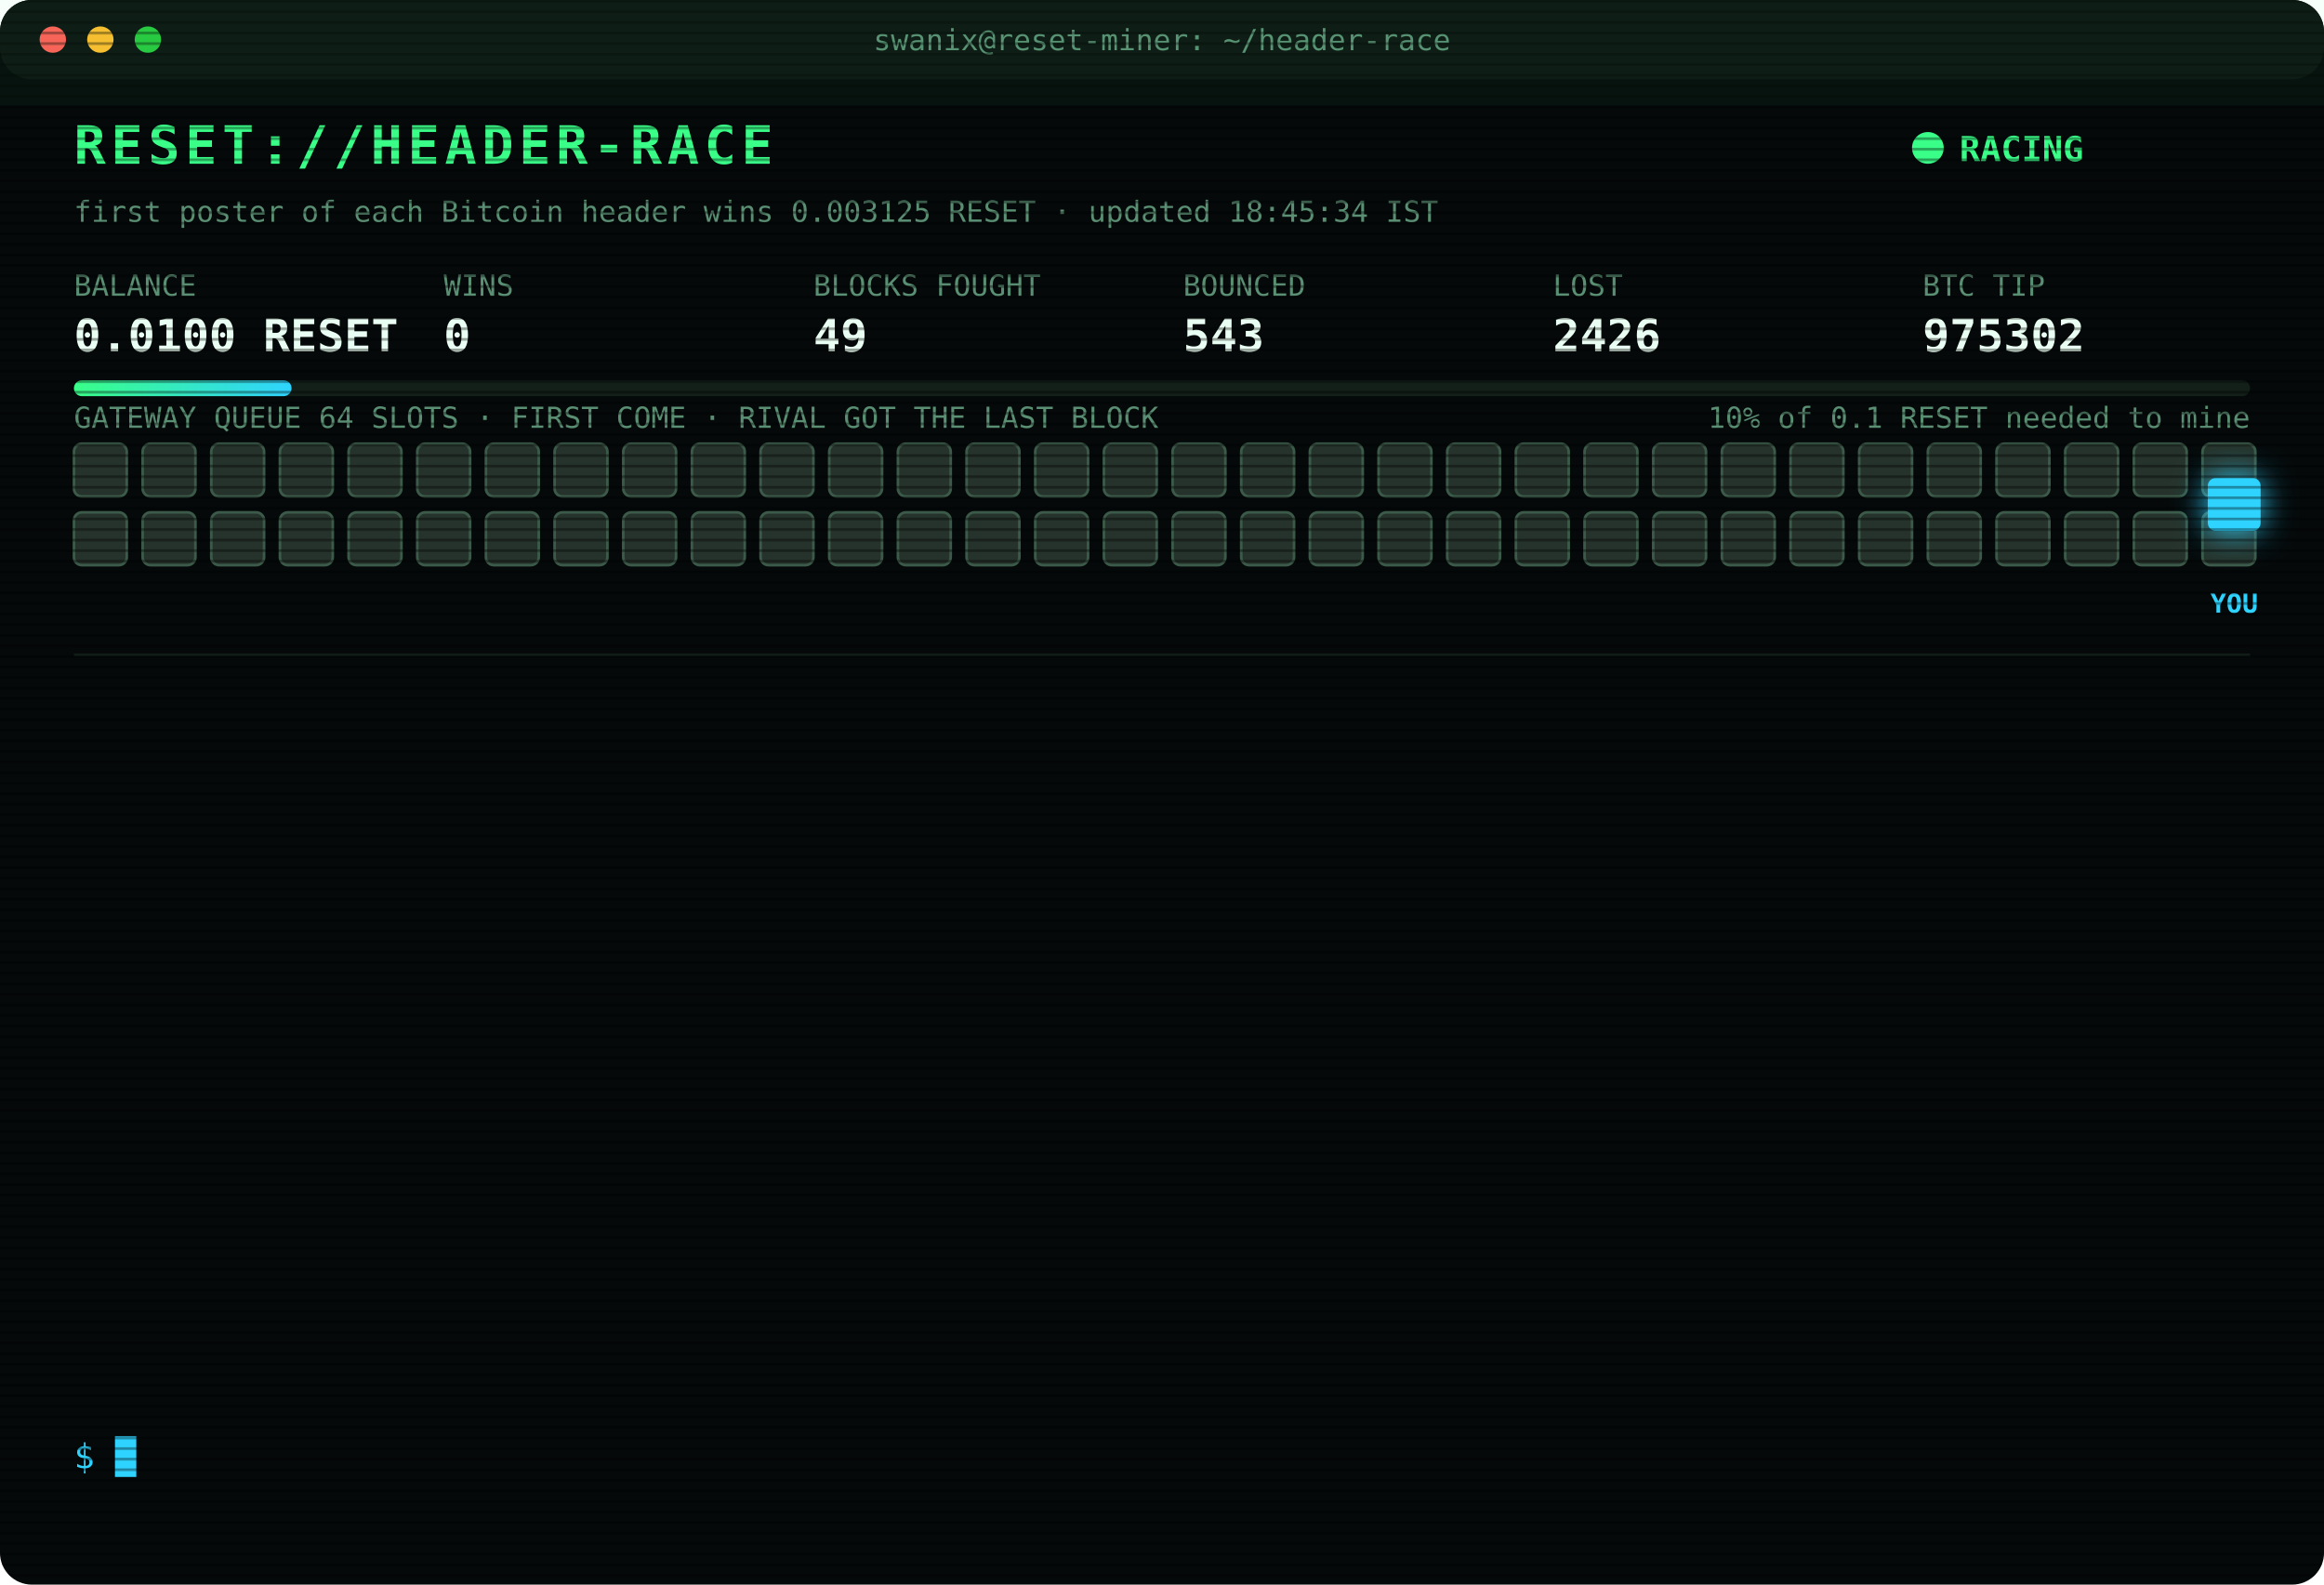
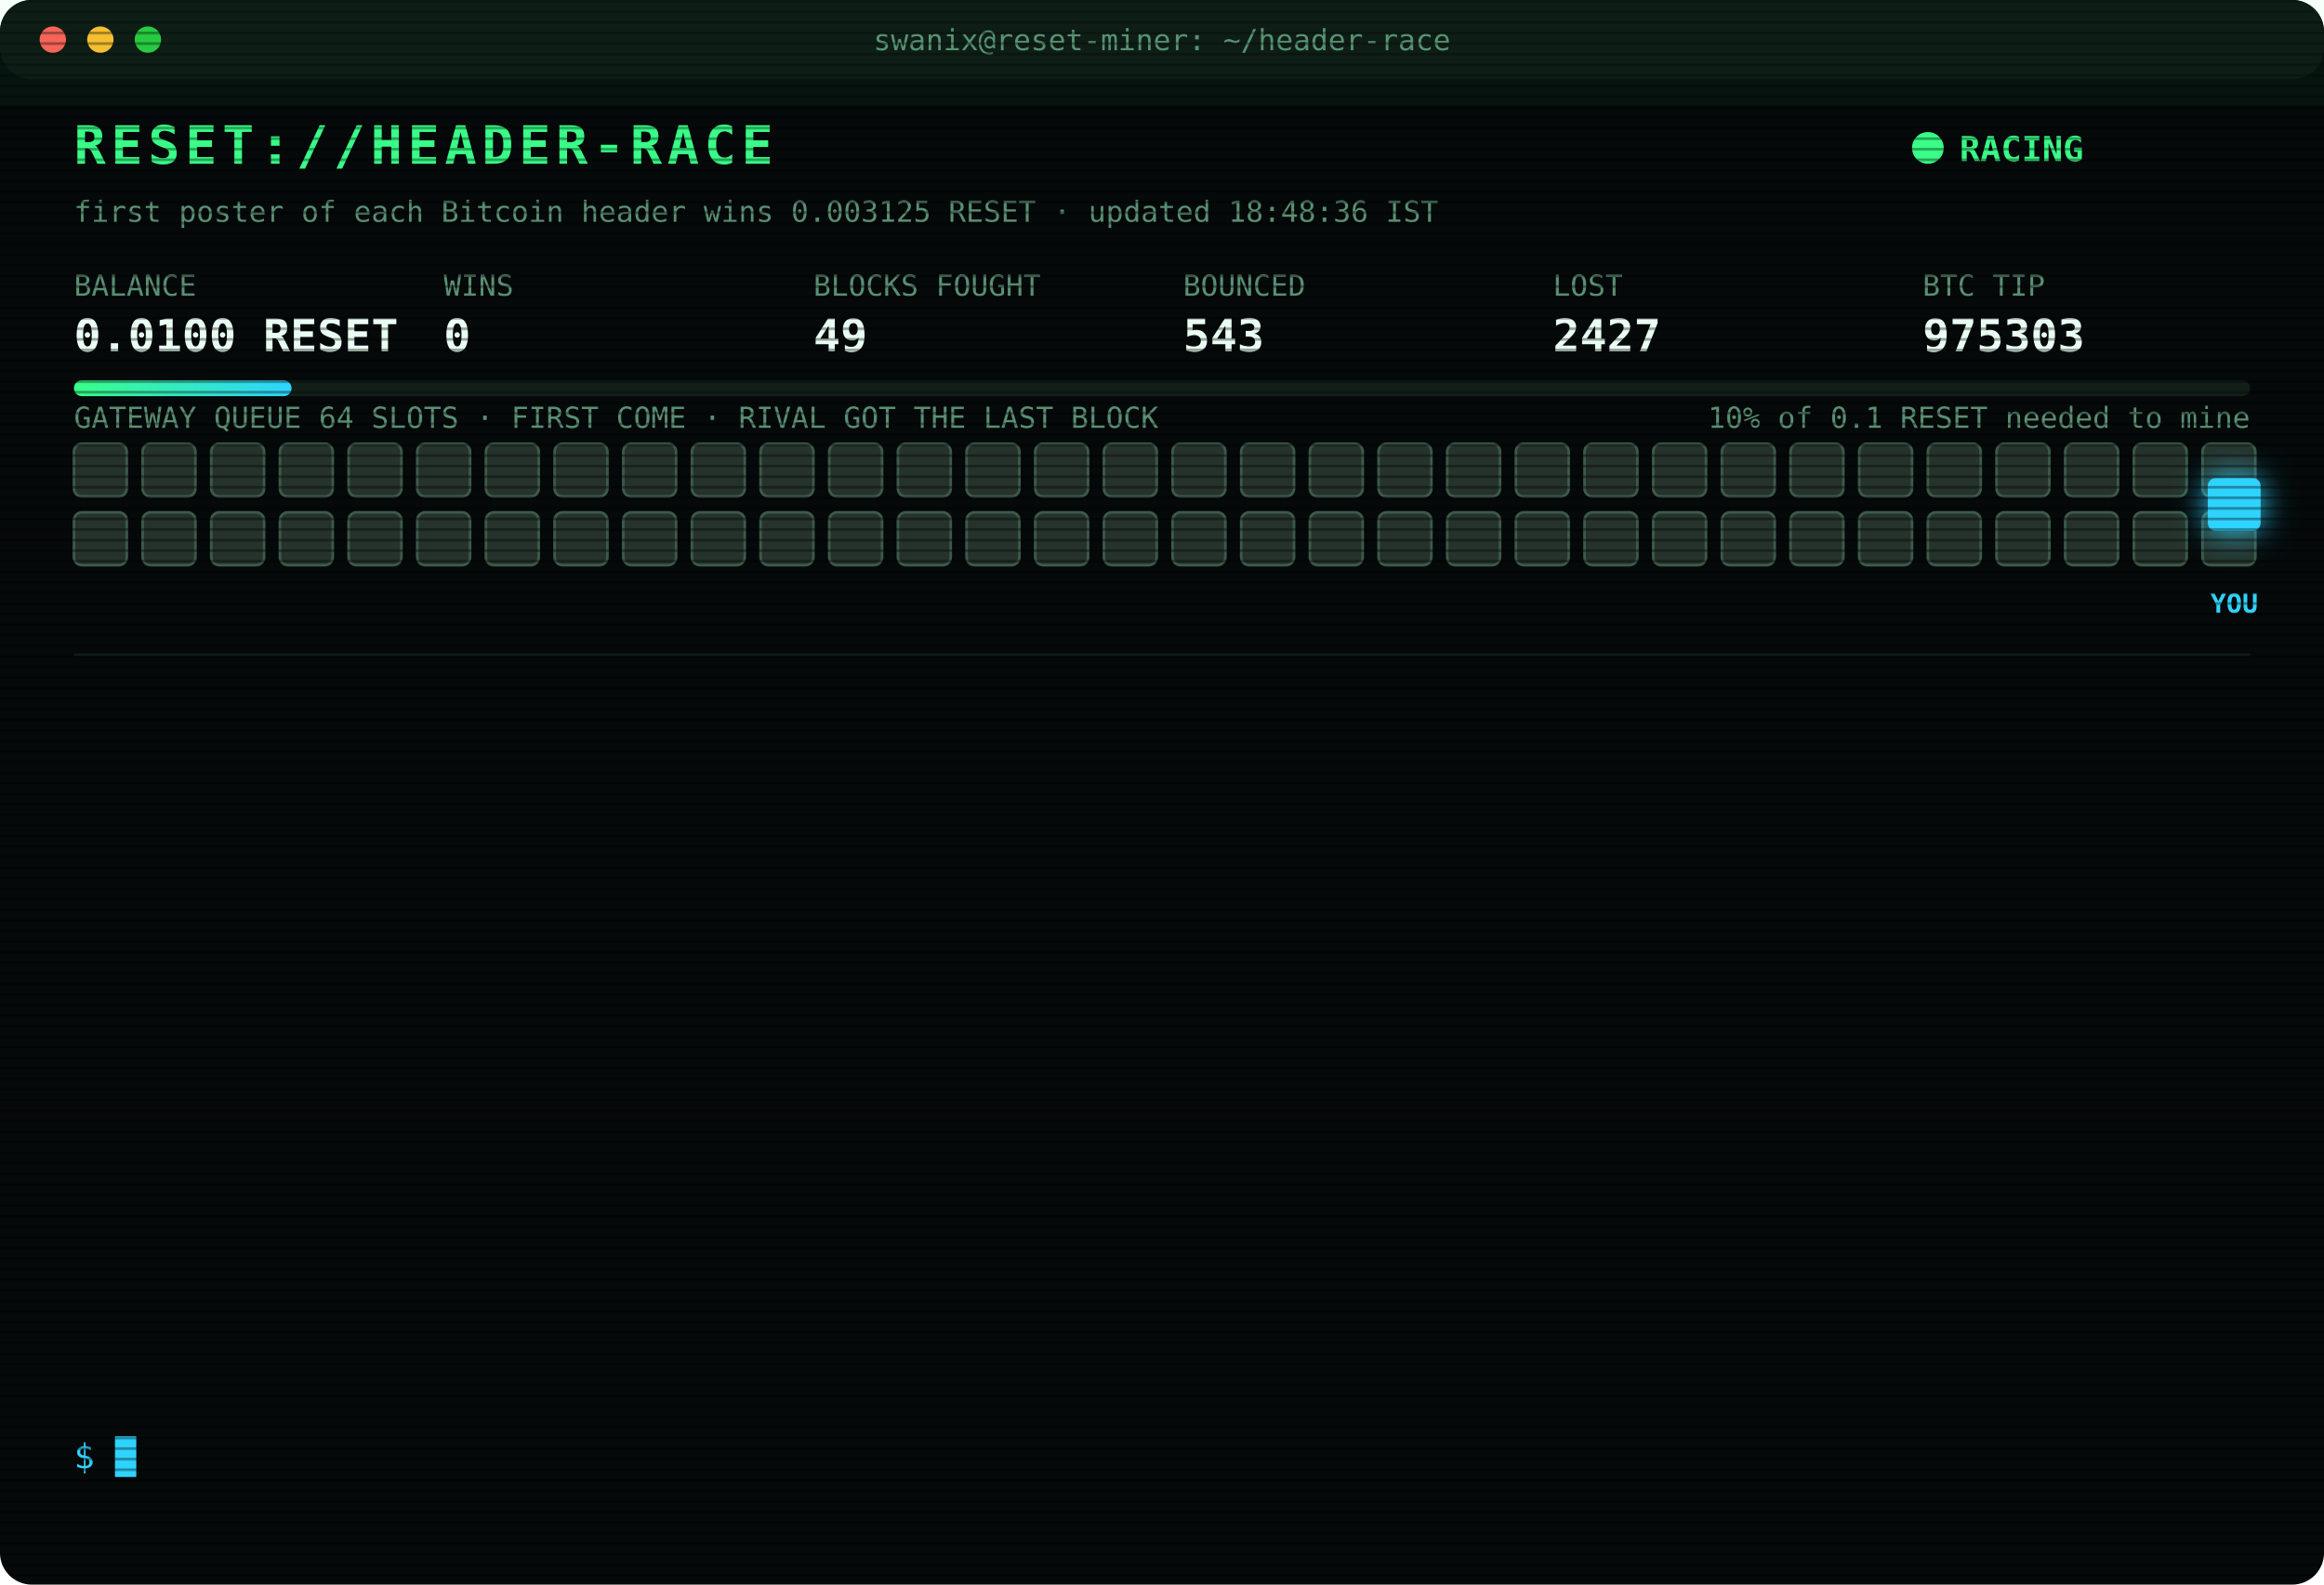
<svg xmlns="http://www.w3.org/2000/svg" width="880" height="600" viewBox="0 0 880 600" font-family="ui-monospace,SFMono-Regular,Menlo,Consolas,monospace">
  <style>
text{font-size:13px;fill:#7CFFB2}
.title{font-size:20px;font-weight:700;fill:#39FF88;letter-spacing:2px;animation:glitch 3s infinite steps(1)}
.sub{fill:#2fd3ff}.k{fill:#5a8f73;font-size:11px}.v{font-size:17px;font-weight:700;fill:#eafff3}
.ts{fill:#3f6b56}.boot{fill:#2fd3ff}.dim{fill:#5a8f73}.bad{fill:#ff4d6d}.warn{fill:#ffd23f}.mag{fill:#ff5cf0}.win{fill:#39FF88;font-weight:700}
.tag{font-size:10px;fill:#2fd3ff;font-weight:700}
.rival{fill:#26332c;stroke:#3c5a49;animation:jam 1.2s infinite alternate}
.idle{fill:#141c18;stroke:#22302a;animation:breathe 4s infinite}
.me{fill:#2fd3ff;filter:drop-shadow(0 0 6px #2fd3ff)}
.hover{animation:nudge 1.1s infinite ease-in-out}.bounce{animation:kick 1.4s infinite}
.ln{opacity:0;animation:in .4s forwards}
.cur{animation:blink 1s infinite steps(1)}
.scan{animation:scan 6s infinite linear}
.led{animation:blink 1.4s infinite}
@keyframes in{from{opacity:0;transform:translateX(-6px)}to{opacity:1;transform:none}}
@keyframes blink{50%{opacity:0}}
@keyframes jam{to{fill:#33463b}}
@keyframes breathe{50%{opacity:.4}}
@keyframes nudge{50%{transform:translateX(-10px)}}
@keyframes kick{0%,100%{transform:none}30%{transform:translateX(-14px)}55%{transform:translateX(10px) translateY(-6px)}}
@keyframes glitch{0%,92%{transform:none}93%{transform:translateX(2px);fill:#ff4d6d}95%{transform:translateX(-2px);fill:#2fd3ff}97%{transform:none}}
@keyframes scan{from{transform:translateY(-40px)}to{transform:translateY(600px)}}
</style>
  <defs>
    <pattern id="sl" width="4" height="4" patternUnits="userSpaceOnUse">
      <rect width="4" height="1" fill="#000" opacity=".35" />
    </pattern>
    <linearGradient id="bar">
      <stop offset="0" stop-color="#39FF88" />
      <stop offset="1" stop-color="#2fd3ff" />
    </linearGradient>
  </defs>
  <rect width="880" height="600" rx="12" fill="#05090a" />
  <rect width="880" height="30" rx="12" fill="#0d1512" />
  <circle cx="20" cy="15" r="5" fill="#ff5f57" />
  <circle cx="38" cy="15" r="5" fill="#febc2e" />
  <circle cx="56" cy="15" r="5" fill="#28c840" />
  <text x="440" y="19" text-anchor="middle" class="k">swanix@reset-miner: ~/header-race</text>
  <text x="28" y="62" class="title">RESET://HEADER-RACE</text>
  <circle class="led" cx="730" cy="56" r="6" fill="#39FF88" />
  <text x="742" y="61" class="win">RACING</text>
-   <text x="28" y="84" class="k">first poster of each Bitcoin header wins 0.003125 RESET · updated 18:45:34 IST</text>
+   <text x="28" y="84" class="k">first poster of each Bitcoin header wins 0.003125 RESET · updated 18:48:36 IST</text>
  <text x="28" y="112" class="k">BALANCE</text>
  <text x="28" y="133" class="v">0.0100 RESET</text>
  <text x="168" y="112" class="k">WINS</text>
  <text x="168" y="133" class="v">0</text>
  <text x="308" y="112" class="k">BLOCKS FOUGHT</text>
  <text x="308" y="133" class="v">49</text>
  <text x="448" y="112" class="k">BOUNCED</text>
  <text x="448" y="133" class="v">543</text>
  <text x="588" y="112" class="k">LOST</text>
-   <text x="588" y="133" class="v">2426</text>
+   <text x="588" y="133" class="v">2427</text>
  <text x="728" y="112" class="k">BTC TIP</text>
-   <text x="728" y="133" class="v">975302</text>
+   <text x="728" y="133" class="v">975303</text>
  <rect x="28" y="144" width="824" height="6" rx="3" fill="#13201a" />
  <rect x="28" y="144" width="82.4" height="6" rx="3" fill="url(#bar)" />
  <text x="852" y="162" text-anchor="end" class="k">10% of 0.1 RESET needed to mine</text>
  <text x="28" y="162" class="k">GATEWAY QUEUE 64 SLOTS · FIRST COME · RIVAL GOT THE LAST BLOCK</text>
  <rect class="rival" x="28" y="168" width="20" height="20" rx="3" style="animation-delay:0.00s" />
  <rect class="rival" x="54" y="168" width="20" height="20" rx="3" style="animation-delay:0.05s" />
  <rect class="rival" x="80" y="168" width="20" height="20" rx="3" style="animation-delay:0.10s" />
  <rect class="rival" x="106" y="168" width="20" height="20" rx="3" style="animation-delay:0.15s" />
  <rect class="rival" x="132" y="168" width="20" height="20" rx="3" style="animation-delay:0.20s" />
  <rect class="rival" x="158" y="168" width="20" height="20" rx="3" style="animation-delay:0.25s" />
  <rect class="rival" x="184" y="168" width="20" height="20" rx="3" style="animation-delay:0.30s" />
  <rect class="rival" x="210" y="168" width="20" height="20" rx="3" style="animation-delay:0.35s" />
  <rect class="rival" x="236" y="168" width="20" height="20" rx="3" style="animation-delay:0.40s" />
  <rect class="rival" x="262" y="168" width="20" height="20" rx="3" style="animation-delay:0.45s" />
  <rect class="rival" x="288" y="168" width="20" height="20" rx="3" style="animation-delay:0.50s" />
  <rect class="rival" x="314" y="168" width="20" height="20" rx="3" style="animation-delay:0.55s" />
  <rect class="rival" x="340" y="168" width="20" height="20" rx="3" style="animation-delay:0.60s" />
  <rect class="rival" x="366" y="168" width="20" height="20" rx="3" style="animation-delay:0.65s" />
  <rect class="rival" x="392" y="168" width="20" height="20" rx="3" style="animation-delay:0.70s" />
  <rect class="rival" x="418" y="168" width="20" height="20" rx="3" style="animation-delay:0.75s" />
  <rect class="rival" x="444" y="168" width="20" height="20" rx="3" style="animation-delay:0.80s" />
  <rect class="rival" x="470" y="168" width="20" height="20" rx="3" style="animation-delay:0.85s" />
  <rect class="rival" x="496" y="168" width="20" height="20" rx="3" style="animation-delay:0.90s" />
  <rect class="rival" x="522" y="168" width="20" height="20" rx="3" style="animation-delay:0.95s" />
  <rect class="rival" x="548" y="168" width="20" height="20" rx="3" style="animation-delay:1.00s" />
  <rect class="rival" x="574" y="168" width="20" height="20" rx="3" style="animation-delay:1.05s" />
  <rect class="rival" x="600" y="168" width="20" height="20" rx="3" style="animation-delay:1.10s" />
  <rect class="rival" x="626" y="168" width="20" height="20" rx="3" style="animation-delay:1.15s" />
  <rect class="rival" x="652" y="168" width="20" height="20" rx="3" style="animation-delay:1.20s" />
  <rect class="rival" x="678" y="168" width="20" height="20" rx="3" style="animation-delay:1.25s" />
  <rect class="rival" x="704" y="168" width="20" height="20" rx="3" style="animation-delay:1.30s" />
  <rect class="rival" x="730" y="168" width="20" height="20" rx="3" style="animation-delay:1.35s" />
  <rect class="rival" x="756" y="168" width="20" height="20" rx="3" style="animation-delay:1.40s" />
  <rect class="rival" x="782" y="168" width="20" height="20" rx="3" style="animation-delay:1.45s" />
  <rect class="rival" x="808" y="168" width="20" height="20" rx="3" style="animation-delay:1.50s" />
  <rect class="rival" x="834" y="168" width="20" height="20" rx="3" style="animation-delay:1.55s" />
  <rect class="rival" x="28" y="194" width="20" height="20" rx="3" style="animation-delay:1.60s" />
  <rect class="rival" x="54" y="194" width="20" height="20" rx="3" style="animation-delay:1.65s" />
  <rect class="rival" x="80" y="194" width="20" height="20" rx="3" style="animation-delay:1.70s" />
  <rect class="rival" x="106" y="194" width="20" height="20" rx="3" style="animation-delay:1.75s" />
  <rect class="rival" x="132" y="194" width="20" height="20" rx="3" style="animation-delay:1.80s" />
  <rect class="rival" x="158" y="194" width="20" height="20" rx="3" style="animation-delay:1.85s" />
  <rect class="rival" x="184" y="194" width="20" height="20" rx="3" style="animation-delay:1.90s" />
  <rect class="rival" x="210" y="194" width="20" height="20" rx="3" style="animation-delay:1.95s" />
  <rect class="rival" x="236" y="194" width="20" height="20" rx="3" style="animation-delay:2.00s" />
  <rect class="rival" x="262" y="194" width="20" height="20" rx="3" style="animation-delay:2.05s" />
  <rect class="rival" x="288" y="194" width="20" height="20" rx="3" style="animation-delay:2.10s" />
  <rect class="rival" x="314" y="194" width="20" height="20" rx="3" style="animation-delay:2.15s" />
  <rect class="rival" x="340" y="194" width="20" height="20" rx="3" style="animation-delay:2.20s" />
  <rect class="rival" x="366" y="194" width="20" height="20" rx="3" style="animation-delay:2.25s" />
  <rect class="rival" x="392" y="194" width="20" height="20" rx="3" style="animation-delay:2.30s" />
  <rect class="rival" x="418" y="194" width="20" height="20" rx="3" style="animation-delay:2.35s" />
  <rect class="rival" x="444" y="194" width="20" height="20" rx="3" style="animation-delay:2.40s" />
  <rect class="rival" x="470" y="194" width="20" height="20" rx="3" style="animation-delay:2.45s" />
  <rect class="rival" x="496" y="194" width="20" height="20" rx="3" style="animation-delay:2.50s" />
  <rect class="rival" x="522" y="194" width="20" height="20" rx="3" style="animation-delay:2.55s" />
  <rect class="rival" x="548" y="194" width="20" height="20" rx="3" style="animation-delay:2.60s" />
  <rect class="rival" x="574" y="194" width="20" height="20" rx="3" style="animation-delay:2.65s" />
  <rect class="rival" x="600" y="194" width="20" height="20" rx="3" style="animation-delay:2.70s" />
  <rect class="rival" x="626" y="194" width="20" height="20" rx="3" style="animation-delay:2.75s" />
  <rect class="rival" x="652" y="194" width="20" height="20" rx="3" style="animation-delay:2.80s" />
  <rect class="rival" x="678" y="194" width="20" height="20" rx="3" style="animation-delay:2.85s" />
  <rect class="rival" x="704" y="194" width="20" height="20" rx="3" style="animation-delay:2.90s" />
  <rect class="rival" x="730" y="194" width="20" height="20" rx="3" style="animation-delay:2.95s" />
  <rect class="rival" x="756" y="194" width="20" height="20" rx="3" style="animation-delay:3.00s" />
  <rect class="rival" x="782" y="194" width="20" height="20" rx="3" style="animation-delay:3.05s" />
  <rect class="rival" x="808" y="194" width="20" height="20" rx="3" style="animation-delay:3.10s" />
  <rect class="rival" x="834" y="194" width="20" height="20" rx="3" style="animation-delay:3.15s" />
  <g class="hover">
    <rect class="me" x="836" y="181" width="20" height="20" rx="3" />
    <text class="tag" x="846" y="232" text-anchor="middle">YOU</text>
  </g>
  <line x1="28" x2="852" y1="248" y2="248" stroke="#13201a" />
  <g class="ln" style="animation-delay:0.40s">
-     <text x="28" y="270" class="ts">16:13:50</text>
-     <text x="104" y="270" class="bad">[LOST] #975288 taken by a rival miner</text>
+     <text x="28" y="270" class="ts">16:15:18</text>
+     <text x="104" y="270" class="bad">[LOST] #975289 taken by a rival miner</text>
  </g>
  <g class="ln" style="animation-delay:0.65s">
-     <text x="28" y="292" class="ts">16:15:18</text>
-     <text x="104" y="292" class="bad">[LOST] #975289 taken by a rival miner</text>
+     <text x="28" y="292" class="ts">16:23:29</text>
+     <text x="104" y="292" class="bad">[LOST] #975290 taken by a rival miner</text>
  </g>
  <g class="ln" style="animation-delay:0.90s">
-     <text x="28" y="314" class="ts">16:23:29</text>
-     <text x="104" y="314" class="bad">[LOST] #975290 taken by a rival miner</text>
+     <text x="28" y="314" class="ts">16:24:13</text>
+     <text x="104" y="314" class="bad">[LOST] #975291 taken by a rival miner</text>
  </g>
  <g class="ln" style="animation-delay:1.15s">
-     <text x="28" y="336" class="ts">16:24:13</text>
-     <text x="104" y="336" class="bad">[LOST] #975291 taken by a rival miner</text>
+     <text x="28" y="336" class="ts">16:28:55</text>
+     <text x="104" y="336" class="bad">[LOST] #975292 taken by a rival miner</text>
  </g>
  <g class="ln" style="animation-delay:1.40s">
-     <text x="28" y="358" class="ts">16:28:55</text>
-     <text x="104" y="358" class="bad">[LOST] #975292 taken by a rival miner</text>
+     <text x="28" y="358" class="ts">16:42:59</text>
+     <text x="104" y="358" class="bad">[LOST] #975293 taken by a rival miner</text>
  </g>
  <g class="ln" style="animation-delay:1.65s">
-     <text x="28" y="380" class="ts">16:42:59</text>
-     <text x="104" y="380" class="bad">[LOST] #975293 taken by a rival miner</text>
+     <text x="28" y="380" class="ts">17:04:09</text>
+     <text x="104" y="380" class="bad">[LOST] #975295 taken by a rival miner</text>
  </g>
  <g class="ln" style="animation-delay:1.90s">
-     <text x="28" y="402" class="ts">17:04:09</text>
-     <text x="104" y="402" class="bad">[LOST] #975295 taken by a rival miner</text>
+     <text x="28" y="402" class="ts">17:18:44</text>
+     <text x="104" y="402" class="bad">[LOST] #975296 taken by a rival miner</text>
  </g>
  <g class="ln" style="animation-delay:2.15s">
-     <text x="28" y="424" class="ts">17:18:44</text>
-     <text x="104" y="424" class="bad">[LOST] #975296 taken by a rival miner</text>
+     <text x="28" y="424" class="ts">17:20:49</text>
+     <text x="104" y="424" class="bad">[LOST] #975297 taken by a rival miner</text>
  </g>
  <g class="ln" style="animation-delay:2.40s">
-     <text x="28" y="446" class="ts">17:20:49</text>
-     <text x="104" y="446" class="bad">[LOST] #975297 taken by a rival miner</text>
+     <text x="28" y="446" class="ts">17:24:51</text>
+     <text x="104" y="446" class="bad">[LOST] #975299 taken by a rival miner</text>
  </g>
  <g class="ln" style="animation-delay:2.65s">
-     <text x="28" y="468" class="ts">17:24:51</text>
-     <text x="104" y="468" class="bad">[LOST] #975299 taken by a rival miner</text>
+     <text x="28" y="468" class="ts">18:04:03</text>
+     <text x="104" y="468" class="bad">[LOST] #975300 taken by a rival miner</text>
  </g>
  <g class="ln" style="animation-delay:2.90s">
-     <text x="28" y="490" class="ts">18:04:03</text>
-     <text x="104" y="490" class="bad">[LOST] #975300 taken by a rival miner</text>
+     <text x="28" y="490" class="ts">18:35:30</text>
+     <text x="104" y="490" class="bad">[LOST] #975301 taken by a rival miner</text>
  </g>
  <g class="ln" style="animation-delay:3.15s">
-     <text x="28" y="512" class="ts">18:35:30</text>
-     <text x="104" y="512" class="bad">[LOST] #975301 taken by a rival miner</text>
+     <text x="28" y="512" class="ts">18:44:09</text>
+     <text x="104" y="512" class="bad">[LOST] #975302 taken by a rival miner</text>
  </g>
  <g class="ln" style="animation-delay:3.40s">
-     <text x="28" y="534" class="ts">18:44:09</text>
-     <text x="104" y="534" class="bad">[LOST] #975302 taken by a rival miner</text>
+     <text x="28" y="534" class="ts">18:48:36</text>
+     <text x="104" y="534" class="bad">[LOST] #975303 taken by a rival miner</text>
  </g>
  <text x="28" y="556" class="sub">$ <tspan class="cur">█</tspan>
  </text>
  <rect width="880" height="600" rx="12" fill="url(#sl)" pointer-events="none" />
  <rect class="scan" width="880" height="40" fill="#39FF88" opacity=".04" />
</svg>
